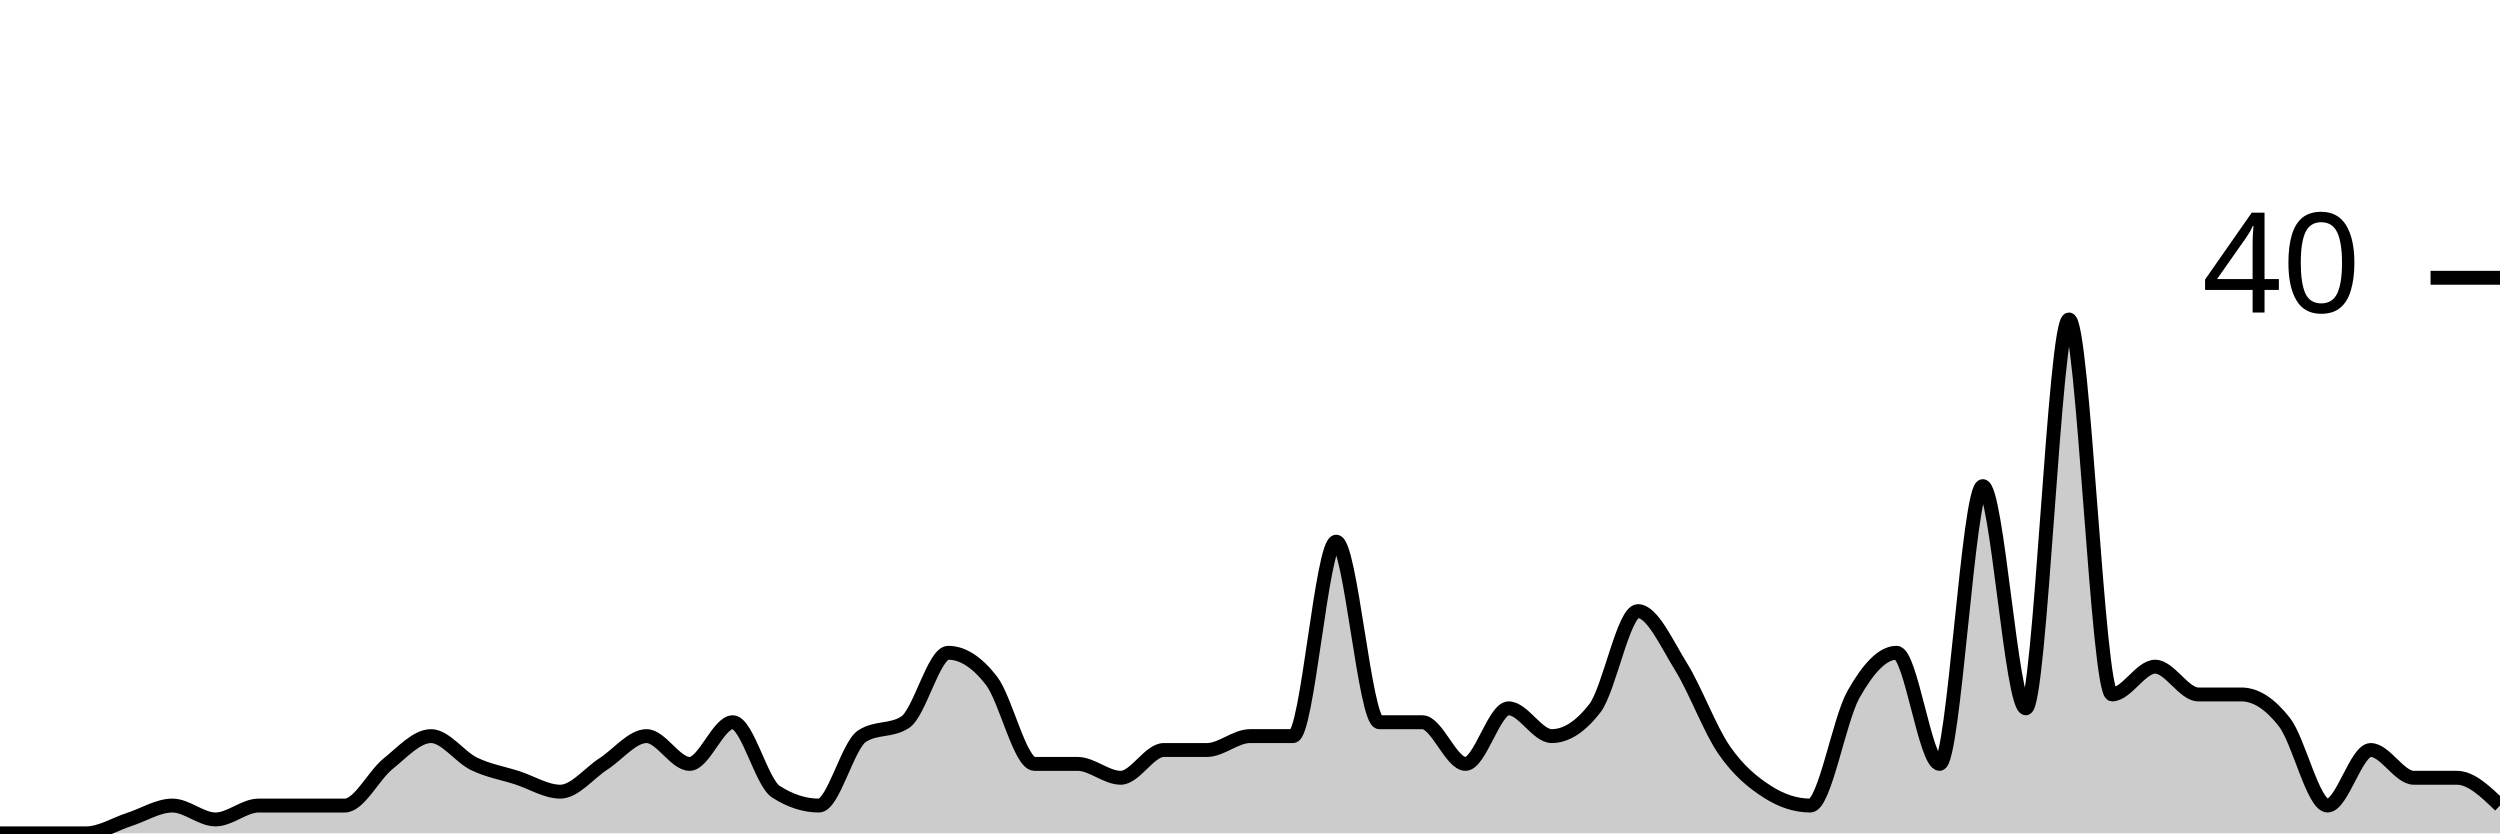
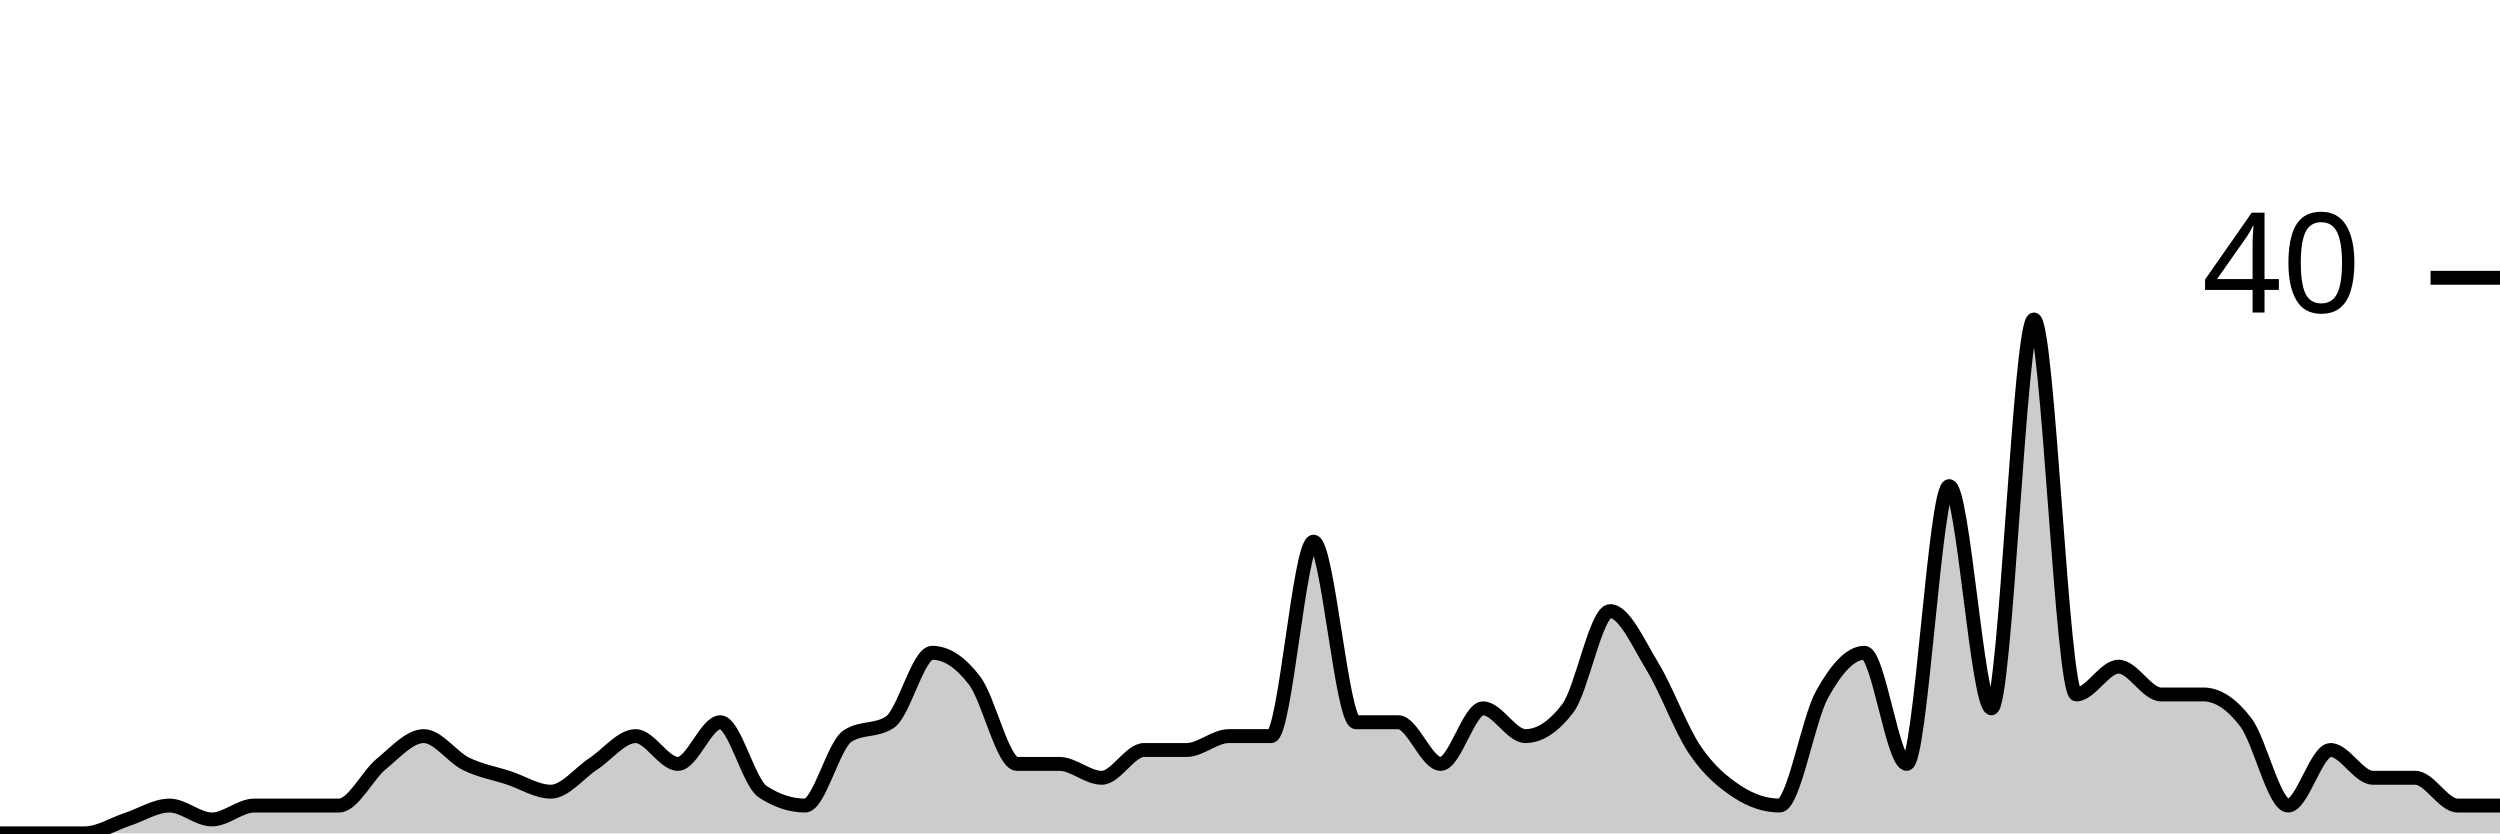
<svg xmlns="http://www.w3.org/2000/svg" viewBox="0 0 180 60">
  <g transform="translate(0,20)">
-     <path class="area" fill="rgba(0, 0, 0, 0.2)" d="M0,40C1.034,40,2.069,40,3.103,40C4.138,40,5.172,40,6.207,40C7.241,40,8.276,39.333,9.31,39C10.345,38.667,11.379,38,12.414,38C13.448,38,14.483,39,15.517,39C16.552,39,17.586,38,18.621,38C19.655,38,20.69,38,21.724,38C22.759,38,23.793,38,24.828,38C25.862,38,26.897,35.833,27.931,35C28.966,34.167,30,33,31.034,33C32.069,33,33.103,34.5,34.138,35C35.172,35.5,36.207,35.667,37.241,36C38.276,36.333,39.31,37,40.345,37C41.379,37,42.414,35.667,43.448,35C44.483,34.333,45.517,33,46.552,33C47.586,33,48.621,35,49.655,35C50.69,35,51.724,32,52.759,32C53.793,32,54.828,36.333,55.862,37C56.897,37.667,57.931,38,58.966,38C60,38,61.034,33.667,62.069,33C63.103,32.333,64.138,32.667,65.172,32C66.207,31.333,67.241,27,68.276,27C69.31,27,70.345,27.667,71.379,29C72.414,30.333,73.448,35,74.483,35C75.517,35,76.552,35,77.586,35C78.621,35,79.655,36,80.69,36C81.724,36,82.759,34,83.793,34C84.828,34,85.862,34,86.897,34C87.931,34,88.966,33,90,33C91.034,33,92.069,33,93.103,33C94.138,33,95.172,19,96.207,19C97.241,19,98.276,32,99.31,32C100.345,32,101.379,32,102.414,32C103.448,32,104.483,35,105.517,35C106.552,35,107.586,31,108.621,31C109.655,31,110.69,33,111.724,33C112.759,33,113.793,32.333,114.828,31C115.862,29.667,116.897,24,117.931,24C118.966,24,120,26.333,121.034,28C122.069,29.667,123.103,32.5,124.138,34C125.172,35.5,126.207,36.333,127.241,37C128.276,37.667,129.31,38,130.345,38C131.379,38,132.414,31.833,133.448,30C134.483,28.167,135.517,27,136.552,27C137.586,27,138.621,35,139.655,35C140.69,35,141.724,15,142.759,15C143.793,15,144.828,31,145.862,31C146.897,31,147.931,3,148.966,3C150,3,151.034,30,152.069,30C153.103,30,154.138,28,155.172,28C156.207,28,157.241,30,158.276,30C159.31,30,160.345,30,161.379,30C162.414,30,163.448,30.667,164.483,32C165.517,33.333,166.552,38,167.586,38C168.621,38,169.655,34,170.69,34C171.724,34,172.759,36,173.793,36C174.828,36,175.862,36,176.897,36C177.931,36,178.966,37,180,38L180,40C178.966,40,177.931,40,176.897,40C175.862,40,174.828,40,173.793,40C172.759,40,171.724,40,170.69,40C169.655,40,168.621,40,167.586,40C166.552,40,165.517,40,164.483,40C163.448,40,162.414,40,161.379,40C160.345,40,159.31,40,158.276,40C157.241,40,156.207,40,155.172,40C154.138,40,153.103,40,152.069,40C151.034,40,150,40,148.966,40C147.931,40,146.897,40,145.862,40C144.828,40,143.793,40,142.759,40C141.724,40,140.69,40,139.655,40C138.621,40,137.586,40,136.552,40C135.517,40,134.483,40,133.448,40C132.414,40,131.379,40,130.345,40C129.31,40,128.276,40,127.241,40C126.207,40,125.172,40,124.138,40C123.103,40,122.069,40,121.034,40C120,40,118.966,40,117.931,40C116.897,40,115.862,40,114.828,40C113.793,40,112.759,40,111.724,40C110.69,40,109.655,40,108.621,40C107.586,40,106.552,40,105.517,40C104.483,40,103.448,40,102.414,40C101.379,40,100.345,40,99.31,40C98.276,40,97.241,40,96.207,40C95.172,40,94.138,40,93.103,40C92.069,40,91.034,40,90,40C88.966,40,87.931,40,86.897,40C85.862,40,84.828,40,83.793,40C82.759,40,81.724,40,80.69,40C79.655,40,78.621,40,77.586,40C76.552,40,75.517,40,74.483,40C73.448,40,72.414,40,71.379,40C70.345,40,69.31,40,68.276,40C67.241,40,66.207,40,65.172,40C64.138,40,63.103,40,62.069,40C61.034,40,60,40,58.966,40C57.931,40,56.897,40,55.862,40C54.828,40,53.793,40,52.759,40C51.724,40,50.69,40,49.655,40C48.621,40,47.586,40,46.552,40C45.517,40,44.483,40,43.448,40C42.414,40,41.379,40,40.345,40C39.31,40,38.276,40,37.241,40C36.207,40,35.172,40,34.138,40C33.103,40,32.069,40,31.034,40C30,40,28.966,40,27.931,40C26.897,40,25.862,40,24.828,40C23.793,40,22.759,40,21.724,40C20.69,40,19.655,40,18.621,40C17.586,40,16.552,40,15.517,40C14.483,40,13.448,40,12.414,40C11.379,40,10.345,40,9.31,40C8.276,40,7.241,40,6.207,40C5.172,40,4.138,40,3.103,40C2.069,40,1.034,40,0,40Z" />
-     <path class="line" stroke="black" fill="none" d="M0,40C1.034,40,2.069,40,3.103,40C4.138,40,5.172,40,6.207,40C7.241,40,8.276,39.333,9.31,39C10.345,38.667,11.379,38,12.414,38C13.448,38,14.483,39,15.517,39C16.552,39,17.586,38,18.621,38C19.655,38,20.69,38,21.724,38C22.759,38,23.793,38,24.828,38C25.862,38,26.897,35.833,27.931,35C28.966,34.167,30,33,31.034,33C32.069,33,33.103,34.5,34.138,35C35.172,35.5,36.207,35.667,37.241,36C38.276,36.333,39.31,37,40.345,37C41.379,37,42.414,35.667,43.448,35C44.483,34.333,45.517,33,46.552,33C47.586,33,48.621,35,49.655,35C50.69,35,51.724,32,52.759,32C53.793,32,54.828,36.333,55.862,37C56.897,37.667,57.931,38,58.966,38C60,38,61.034,33.667,62.069,33C63.103,32.333,64.138,32.667,65.172,32C66.207,31.333,67.241,27,68.276,27C69.31,27,70.345,27.667,71.379,29C72.414,30.333,73.448,35,74.483,35C75.517,35,76.552,35,77.586,35C78.621,35,79.655,36,80.69,36C81.724,36,82.759,34,83.793,34C84.828,34,85.862,34,86.897,34C87.931,34,88.966,33,90,33C91.034,33,92.069,33,93.103,33C94.138,33,95.172,19,96.207,19C97.241,19,98.276,32,99.31,32C100.345,32,101.379,32,102.414,32C103.448,32,104.483,35,105.517,35C106.552,35,107.586,31,108.621,31C109.655,31,110.69,33,111.724,33C112.759,33,113.793,32.333,114.828,31C115.862,29.667,116.897,24,117.931,24C118.966,24,120,26.333,121.034,28C122.069,29.667,123.103,32.5,124.138,34C125.172,35.5,126.207,36.333,127.241,37C128.276,37.667,129.31,38,130.345,38C131.379,38,132.414,31.833,133.448,30C134.483,28.167,135.517,27,136.552,27C137.586,27,138.621,35,139.655,35C140.69,35,141.724,15,142.759,15C143.793,15,144.828,31,145.862,31C146.897,31,147.931,3,148.966,3C150,3,151.034,30,152.069,30C153.103,30,154.138,28,155.172,28C156.207,28,157.241,30,158.276,30C159.31,30,160.345,30,161.379,30C162.414,30,163.448,30.667,164.483,32C165.517,33.333,166.552,38,167.586,38C168.621,38,169.655,34,170.69,34C171.724,34,172.759,36,173.793,36C174.828,36,175.862,36,176.897,36C177.931,36,178.966,37,180,38" />
+     <path class="area" fill="rgba(0, 0, 0, 0.2)" d="M0,40C1.017,40,2.034,40,3.051,40C4.068,40,5.085,40,6.102,40C7.119,40,8.136,39.333,9.153,39C10.169,38.667,11.186,38,12.203,38C13.22,38,14.237,39,15.254,39C16.271,39,17.288,38,18.305,38C19.322,38,20.339,38,21.356,38C22.373,38,23.39,38,24.407,38C25.424,38,26.441,35.833,27.458,35C28.475,34.167,29.492,33,30.508,33C31.525,33,32.542,34.5,33.559,35C34.576,35.5,35.593,35.667,36.61,36C37.627,36.333,38.644,37,39.661,37C40.678,37,41.695,35.667,42.712,35C43.729,34.333,44.746,33,45.763,33C46.78,33,47.797,35,48.814,35C49.831,35,50.847,32,51.864,32C52.881,32,53.898,36.333,54.915,37C55.932,37.667,56.949,38,57.966,38C58.983,38,60,33.667,61.017,33C62.034,32.333,63.051,32.667,64.068,32C65.085,31.333,66.102,27,67.119,27C68.136,27,69.153,27.667,70.169,29C71.186,30.333,72.203,35,73.22,35C74.237,35,75.254,35,76.271,35C77.288,35,78.305,36,79.322,36C80.339,36,81.356,34,82.373,34C83.39,34,84.407,34,85.424,34C86.441,34,87.458,33,88.475,33C89.492,33,90.508,33,91.525,33C92.542,33,93.559,19,94.576,19C95.593,19,96.61,32,97.627,32C98.644,32,99.661,32,100.678,32C101.695,32,102.712,35,103.729,35C104.746,35,105.763,31,106.78,31C107.797,31,108.814,33,109.831,33C110.847,33,111.864,32.333,112.881,31C113.898,29.667,114.915,24,115.932,24C116.949,24,117.966,26.333,118.983,28C120,29.667,121.017,32.5,122.034,34C123.051,35.5,124.068,36.333,125.085,37C126.102,37.667,127.119,38,128.136,38C129.153,38,130.169,31.833,131.186,30C132.203,28.167,133.22,27,134.237,27C135.254,27,136.271,35,137.288,35C138.305,35,139.322,15,140.339,15C141.356,15,142.373,31,143.39,31C144.407,31,145.424,3,146.441,3C147.458,3,148.475,30,149.492,30C150.508,30,151.525,28,152.542,28C153.559,28,154.576,30,155.593,30C156.61,30,157.627,30,158.644,30C159.661,30,160.678,30.667,161.695,32C162.712,33.333,163.729,38,164.746,38C165.763,38,166.78,34,167.797,34C168.814,34,169.831,36,170.847,36C171.864,36,172.881,36,173.898,36C174.915,36,175.932,38,176.949,38C177.966,38,178.983,38,180,38L180,40C178.983,40,177.966,40,176.949,40C175.932,40,174.915,40,173.898,40C172.881,40,171.864,40,170.847,40C169.831,40,168.814,40,167.797,40C166.78,40,165.763,40,164.746,40C163.729,40,162.712,40,161.695,40C160.678,40,159.661,40,158.644,40C157.627,40,156.61,40,155.593,40C154.576,40,153.559,40,152.542,40C151.525,40,150.508,40,149.492,40C148.475,40,147.458,40,146.441,40C145.424,40,144.407,40,143.39,40C142.373,40,141.356,40,140.339,40C139.322,40,138.305,40,137.288,40C136.271,40,135.254,40,134.237,40C133.22,40,132.203,40,131.186,40C130.169,40,129.153,40,128.136,40C127.119,40,126.102,40,125.085,40C124.068,40,123.051,40,122.034,40C121.017,40,120,40,118.983,40C117.966,40,116.949,40,115.932,40C114.915,40,113.898,40,112.881,40C111.864,40,110.847,40,109.831,40C108.814,40,107.797,40,106.78,40C105.763,40,104.746,40,103.729,40C102.712,40,101.695,40,100.678,40C99.661,40,98.644,40,97.627,40C96.61,40,95.593,40,94.576,40C93.559,40,92.542,40,91.525,40C90.508,40,89.492,40,88.475,40C87.458,40,86.441,40,85.424,40C84.407,40,83.39,40,82.373,40C81.356,40,80.339,40,79.322,40C78.305,40,77.288,40,76.271,40C75.254,40,74.237,40,73.22,40C72.203,40,71.186,40,70.169,40C69.153,40,68.136,40,67.119,40C66.102,40,65.085,40,64.068,40C63.051,40,62.034,40,61.017,40C60,40,58.983,40,57.966,40C56.949,40,55.932,40,54.915,40C53.898,40,52.881,40,51.864,40C50.847,40,49.831,40,48.814,40C47.797,40,46.78,40,45.763,40C44.746,40,43.729,40,42.712,40C41.695,40,40.678,40,39.661,40C38.644,40,37.627,40,36.61,40C35.593,40,34.576,40,33.559,40C32.542,40,31.525,40,30.508,40C29.492,40,28.475,40,27.458,40C26.441,40,25.424,40,24.407,40C23.39,40,22.373,40,21.356,40C20.339,40,19.322,40,18.305,40C17.288,40,16.271,40,15.254,40C14.237,40,13.22,40,12.203,40C11.186,40,10.169,40,9.153,40C8.136,40,7.119,40,6.102,40C5.085,40,4.068,40,3.051,40C2.034,40,1.017,40,0,40Z" />
+     <path class="line" stroke="black" fill="none" d="M0,40C1.017,40,2.034,40,3.051,40C4.068,40,5.085,40,6.102,40C7.119,40,8.136,39.333,9.153,39C10.169,38.667,11.186,38,12.203,38C13.22,38,14.237,39,15.254,39C16.271,39,17.288,38,18.305,38C19.322,38,20.339,38,21.356,38C22.373,38,23.39,38,24.407,38C25.424,38,26.441,35.833,27.458,35C28.475,34.167,29.492,33,30.508,33C31.525,33,32.542,34.5,33.559,35C34.576,35.5,35.593,35.667,36.61,36C37.627,36.333,38.644,37,39.661,37C40.678,37,41.695,35.667,42.712,35C43.729,34.333,44.746,33,45.763,33C46.78,33,47.797,35,48.814,35C49.831,35,50.847,32,51.864,32C52.881,32,53.898,36.333,54.915,37C55.932,37.667,56.949,38,57.966,38C58.983,38,60,33.667,61.017,33C62.034,32.333,63.051,32.667,64.068,32C65.085,31.333,66.102,27,67.119,27C68.136,27,69.153,27.667,70.169,29C71.186,30.333,72.203,35,73.22,35C74.237,35,75.254,35,76.271,35C77.288,35,78.305,36,79.322,36C80.339,36,81.356,34,82.373,34C83.39,34,84.407,34,85.424,34C86.441,34,87.458,33,88.475,33C89.492,33,90.508,33,91.525,33C92.542,33,93.559,19,94.576,19C95.593,19,96.61,32,97.627,32C98.644,32,99.661,32,100.678,32C101.695,32,102.712,35,103.729,35C104.746,35,105.763,31,106.78,31C107.797,31,108.814,33,109.831,33C110.847,33,111.864,32.333,112.881,31C113.898,29.667,114.915,24,115.932,24C116.949,24,117.966,26.333,118.983,28C120,29.667,121.017,32.5,122.034,34C123.051,35.5,124.068,36.333,125.085,37C126.102,37.667,127.119,38,128.136,38C129.153,38,130.169,31.833,131.186,30C132.203,28.167,133.22,27,134.237,27C135.254,27,136.271,35,137.288,35C138.305,35,139.322,15,140.339,15C141.356,15,142.373,31,143.39,31C144.407,31,145.424,3,146.441,3C147.458,3,148.475,30,149.492,30C150.508,30,151.525,28,152.542,28C153.559,28,154.576,30,155.593,30C156.61,30,157.627,30,158.644,30C159.661,30,160.678,30.667,161.695,32C162.712,33.333,163.729,38,164.746,38C165.763,38,166.78,34,167.797,34C168.814,34,169.831,36,170.847,36C171.864,36,172.881,36,173.898,36C174.915,36,175.932,38,176.949,38C177.966,38,178.983,38,180,38" />
    <path class="axis-ceiling" stroke-width="1" stroke="black" fill="none" d="M175,0L180,0" />
    <text class="axis-ceiling-label" font-family="sans-serif" text-anchor="end" font-size="10px" x="170" y="2.5">40</text>
  </g>
</svg>
